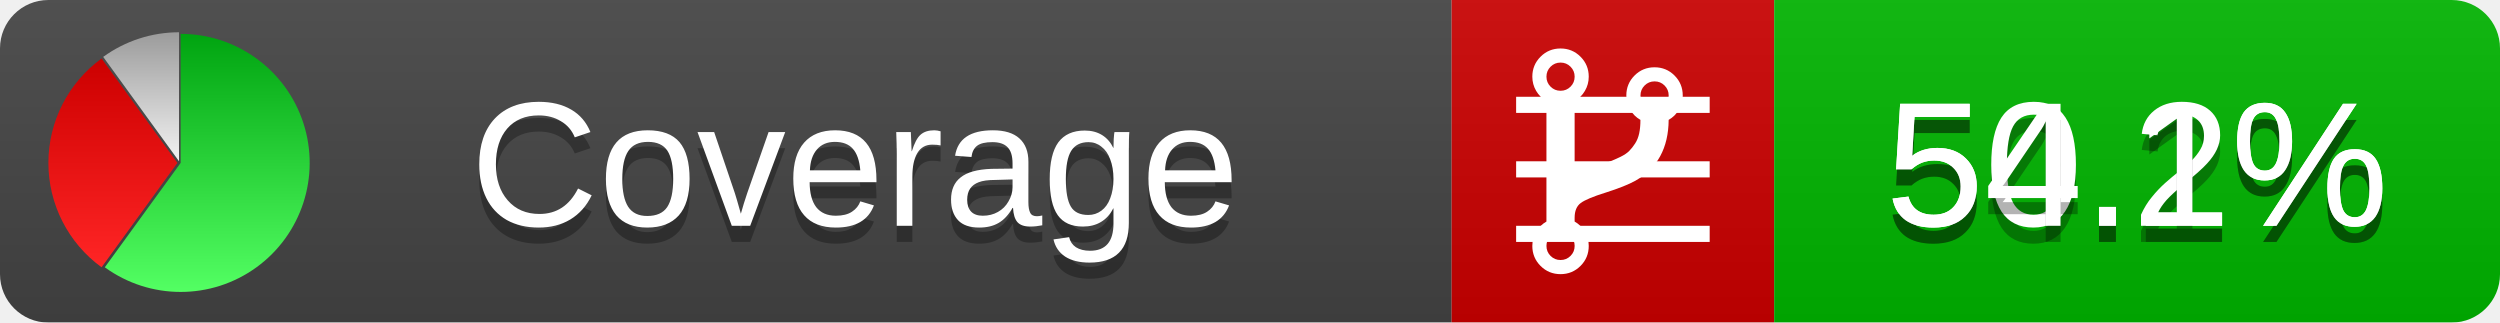
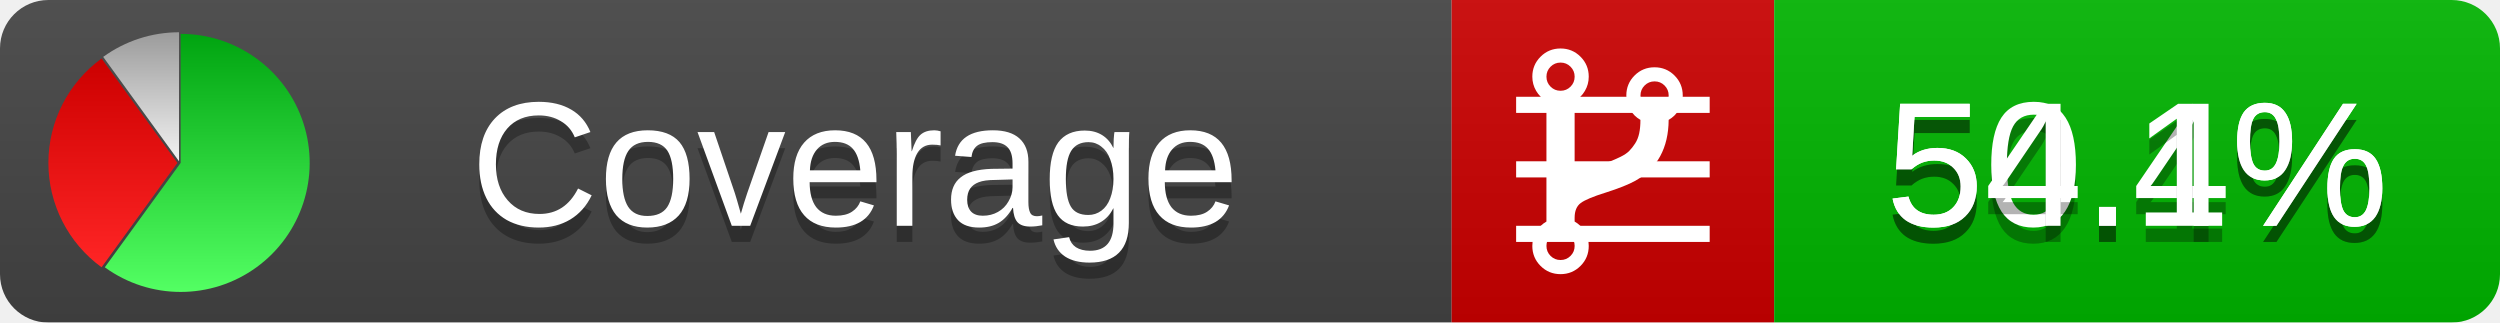
<svg xmlns="http://www.w3.org/2000/svg" xmlns:xlink="http://www.w3.org/1999/xlink" width="155" height="20">
  <style type="text/css">
          
            @keyframes fadeout {
              0 % { visibility: visible; opacity: 1; }
              40% { visibility: visible; opacity: 1; }
              50% { visibility: hidden; opacity: 0; }
              90% { visibility: hidden; opacity: 0; }
              100% { visibility: visible; opacity: 1; }
            }
            @keyframes fadein {
              0% { visibility: hidden; opacity: 0; }
              40% { visibility: hidden; opacity: 0; }
              50% { visibility: visible; opacity: 1; }
              90% { visibility: visible; opacity: 1; }
              100% { visibility: hidden; opacity: 0; }
            }
            .linecoverage {
                animation-duration: 10s;
                animation-name: fadeout;
                animation-iteration-count: infinite;
            }
            .branchcoverage {
                animation-duration: 10s;
                animation-name: fadein;
                animation-iteration-count: infinite;
            }
          
    </style>
  <defs>
    <linearGradient id="gradient" x2="0" y2="100%">
      <stop offset="0" stop-color="#bbb" stop-opacity=".1" />
      <stop offset="1" stop-opacity=".1" />
    </linearGradient>
    <linearGradient id="green" x2="0" y2="100%">
      <stop offset="0" stop-color="#00A410" />
      <stop offset="1" stop-color="#53FF63" />
    </linearGradient>
    <linearGradient id="red" x2="0" y2="100%">
      <stop offset="0" stop-color="#C00" />
      <stop offset="1" stop-color="#FF2525" />
    </linearGradient>
    <linearGradient id="gray" x2="0" y2="100%">
      <stop offset="0" stop-color="#9B9B9B" />
      <stop offset="1" stop-color="#F3F3F3" />
    </linearGradient>
    <mask id="mask">
      <rect width="155" height="20" rx="3" fill="#fff" />
    </mask>
    <g id="icon">
      <path style="fill:url(#green);" d="M205,202.5 l0,-200 a200,200 0 1,1 -117.558,361.803 z" />
      <path style="fill:url(#red);" d="M200,202.5 l-117.558,161.803 a200,200 0 0,1 0,-323.607 z" />
      <path style="fill:url(#gray);" d="M202.5,200 l-117.558,-161.803 a200,200 0 0,1 117.558,-38.196 z" />
    </g>
  </defs>
  <g mask="url(#mask)">
    <rect x="0" y="0" width="90" height="20" fill="#444" />
    <rect x="90" y="0" width="20" height="20" fill="#c00" />
    <rect x="110" y="0" width="45" height="20" fill="#00B600" />
    <rect x="0" y="0" width="155" height="20" fill="url(#gradient)" />
  </g>
  <g>
    <path class="linecoverage" stroke="#fff" d="M94 6.5 h12 M94 10.5 h12 M94 14.5 h12" />
    <path class="branchcoverage" fill="#fff" d="m 97.628,15.247 q 0,-0.364 -0.255,-0.619 -0.255,-0.255 -0.619,-0.255 -0.364,0 -0.619,0.255 -0.255,0.255 -0.255,0.619 0,0.364 0.255,0.619 0.255,0.255 0.619,0.255 0.364,0 0.619,-0.255 0.255,-0.255 0.255,-0.619 z m 0,-10.493 q 0,-0.364 -0.255,-0.619 -0.255,-0.255 -0.619,-0.255 -0.364,0 -0.619,0.255 -0.255,0.255 -0.255,0.619 0,0.364 0.255,0.619 0.255,0.255 0.619,0.255 0.364,0 0.619,-0.255 0.255,-0.255 0.255,-0.619 z m 5.83,1.166 q 0,-0.364 -0.255,-0.619 -0.255,-0.255 -0.619,-0.255 -0.364,0 -0.619,0.255 -0.255,0.255 -0.255,0.619 0,0.364 0.255,0.619 0.255,0.255 0.619,0.255 0.364,0 0.619,-0.255 0.255,-0.255 0.255,-0.619 z m 0.874,0 q 0,0.474 -0.237,0.879 -0.237,0.405 -0.638,0.633 -0.018,2.614 -2.059,3.771 -0.619,0.346 -1.849,0.738 -1.166,0.364 -1.544,0.647 -0.378,0.282 -0.378,0.911 l 0,0.237 q 0.401,0.228 0.638,0.633 0.237,0.405 0.237,0.879 0,0.729 -0.51,1.239 -0.51,0.51 -1.239,0.51 -0.729,0 -1.239,-0.51 -0.51,-0.51 -0.51,-1.239 0,-0.474 0.237,-0.879 0.237,-0.405 0.638,-0.633 l 0,-7.469 q -0.401,-0.228 -0.638,-0.633 -0.237,-0.405 -0.237,-0.879 0,-0.729 0.51,-1.239 0.51,-0.51 1.239,-0.51 0.729,0 1.239,0.51 0.51,0.51 0.51,1.239 0,0.474 -0.237,0.879 -0.237,0.405 -0.638,0.633 l 0,4.527 q 0.492,-0.237 1.403,-0.519 0.501,-0.155 0.797,-0.269 0.296,-0.114 0.642,-0.282 0.346,-0.169 0.537,-0.36 0.191,-0.191 0.369,-0.465 0.178,-0.273 0.255,-0.633 0.077,-0.36 0.077,-0.833 -0.401,-0.228 -0.638,-0.633 -0.237,-0.405 -0.237,-0.879 0,-0.729 0.51,-1.239 0.51,-0.51 1.239,-0.51 0.729,0 1.239,0.51 0.51,0.51 0.51,1.239 z" />
  </g>
  <g fill="#fff" text-anchor="middle" font-family="Verdana,Arial,Geneva,sans-serif" font-size="11">
    <a xlink:href="https://github.com/danielpalme/ReportGenerator" target="_top">
      <use xlink:href="#icon" transform="translate(3,2) scale(.04)" />
    </a>
    <text x="53" y="15" fill="#010101" fill-opacity=".3">Coverage</text>
    <text x="53" y="14" fill="#fff">Coverage</text>
-     <text class="linecoverage" x="132.5" y="15" fill="#010101" fill-opacity=".3">50.2%</text>
-     <text class="linecoverage" x="132.5" y="14">50.2%</text>
+     <text class="linecoverage" x="132.5" y="15" fill="#010101" fill-opacity=".3">50.4%</text>
+     <text class="linecoverage" x="132.5" y="14">50.4%</text>
    <text class="branchcoverage" x="132.5" y="15" fill="#010101" fill-opacity=".3">54.1%</text>
    <text class="branchcoverage" x="132.5" y="14">54.1%</text>
  </g>
  <g>
    <rect class="linecoverage" x="90" y="0" width="65" height="20" fill-opacity="0" />
    <rect class="branchcoverage" x="90" y="0" width="65" height="20" fill-opacity="0" />
  </g>
</svg>
